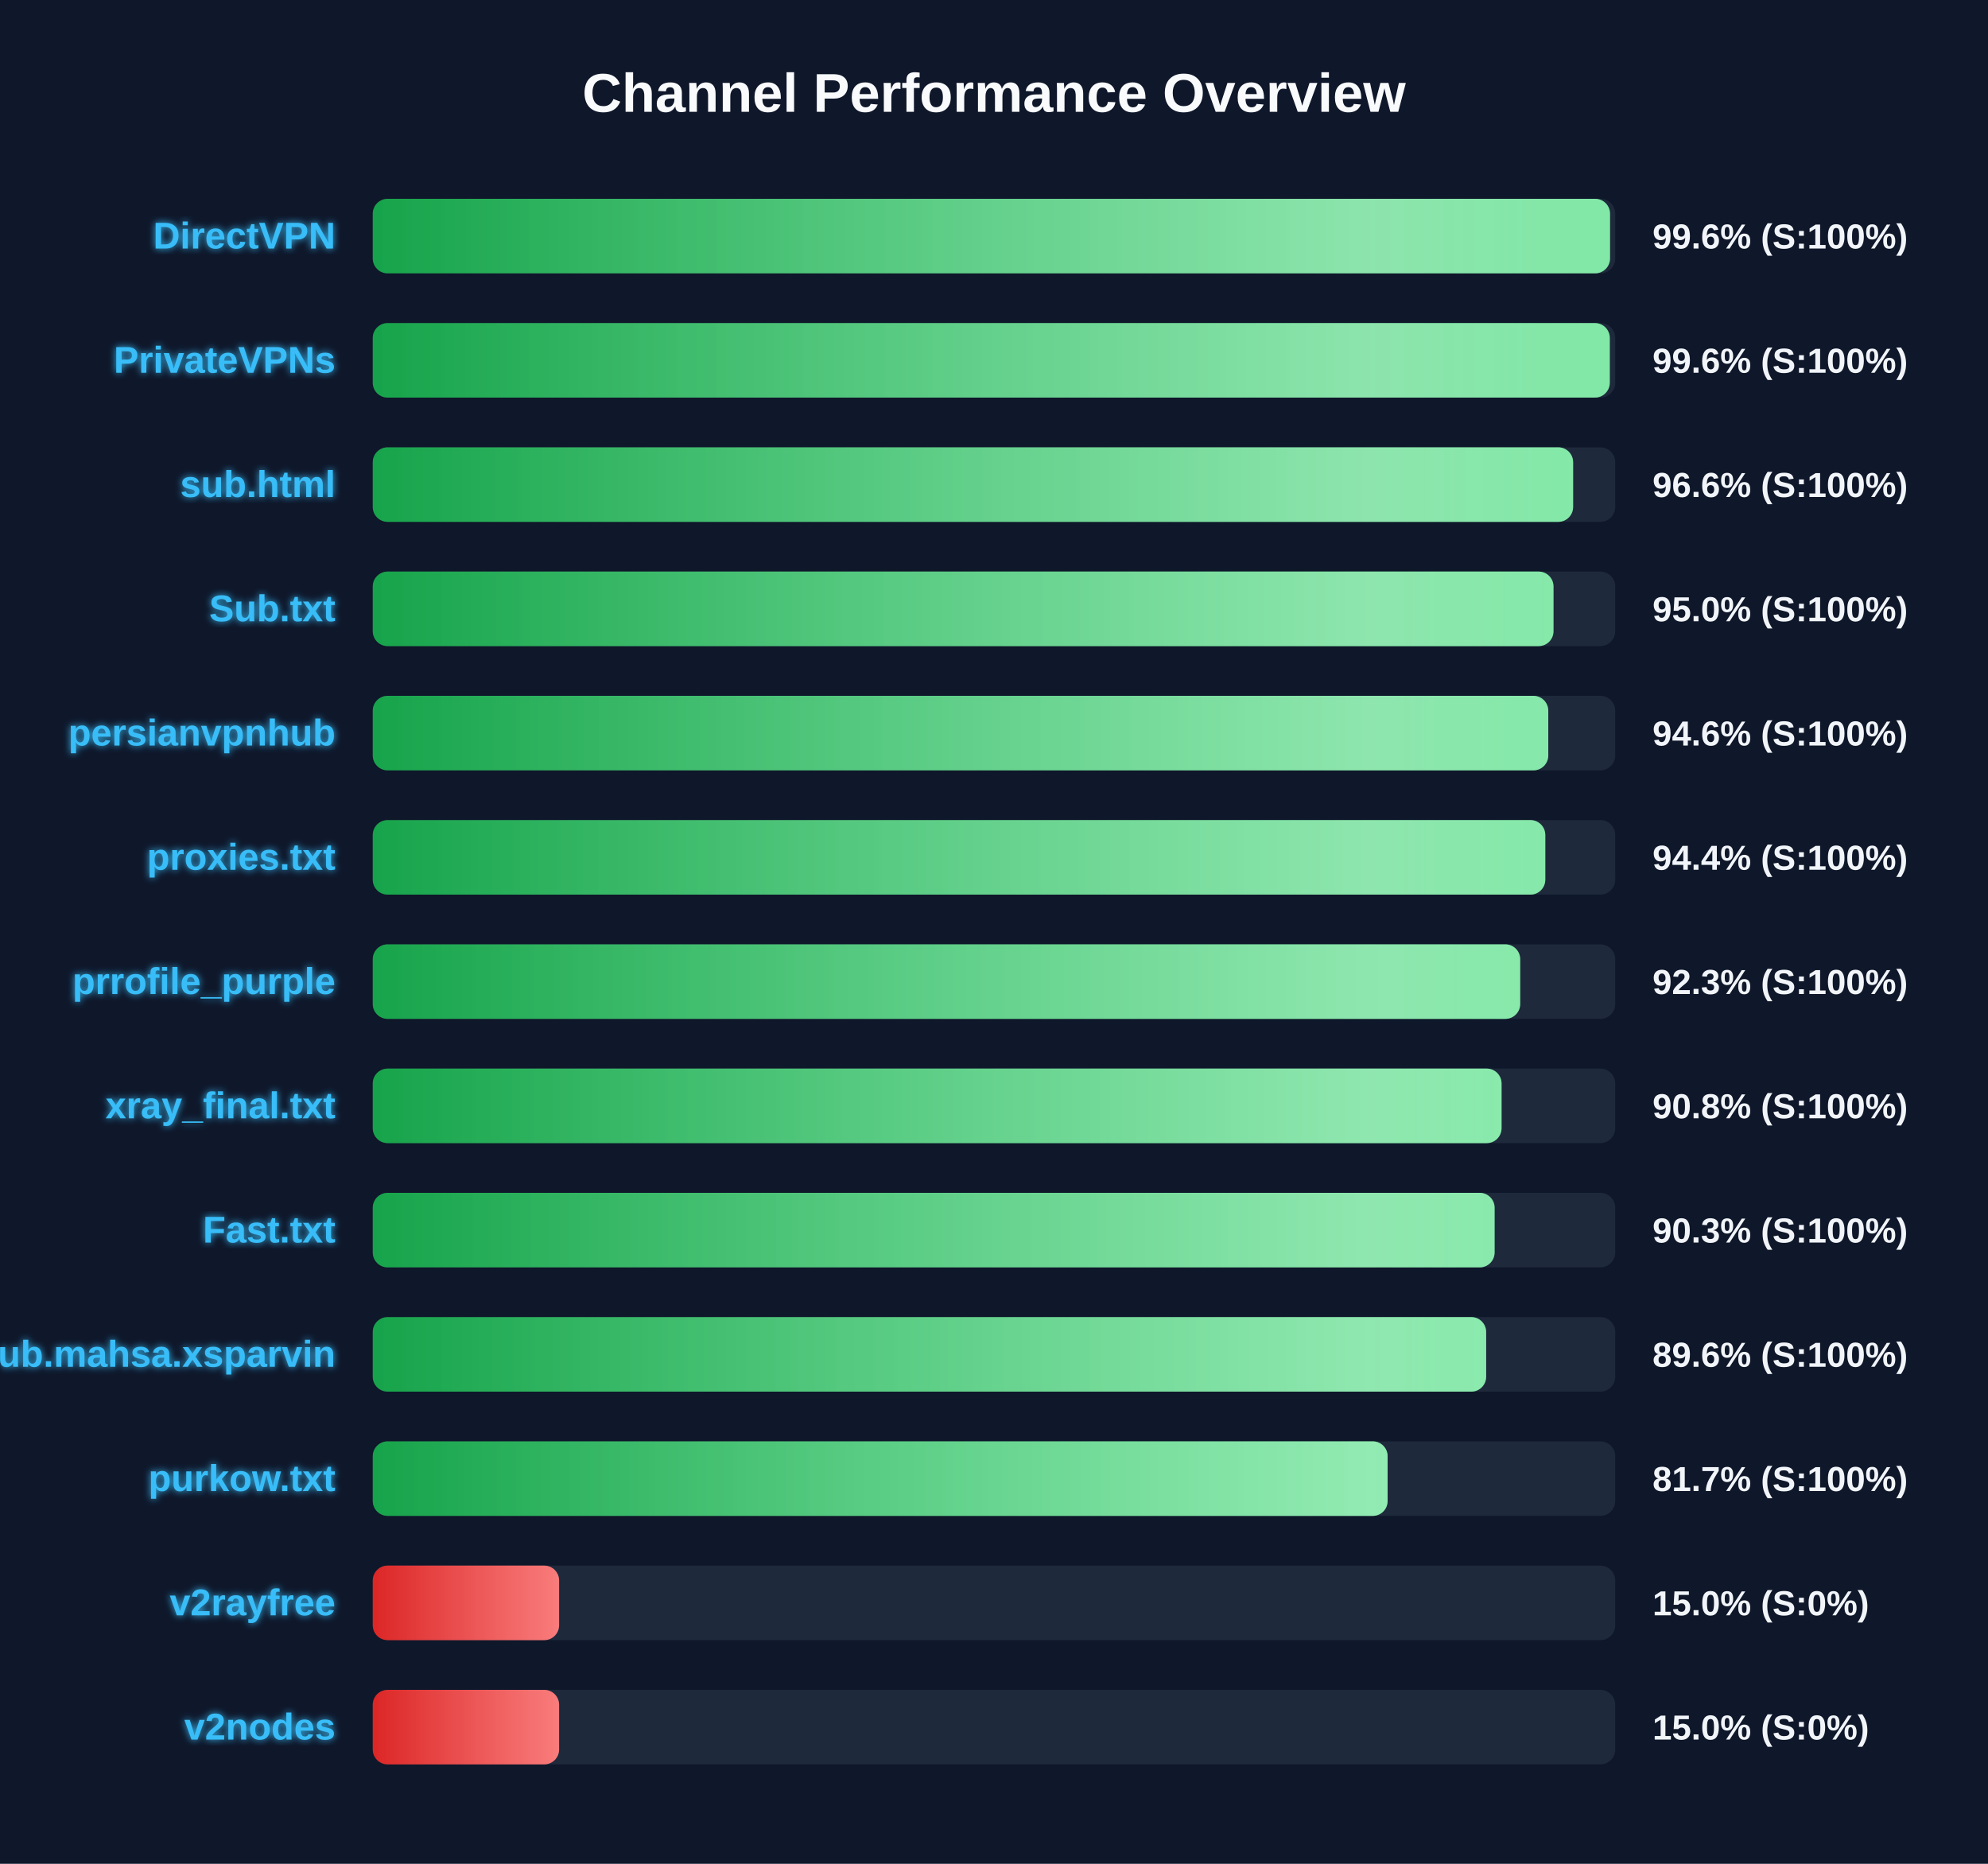
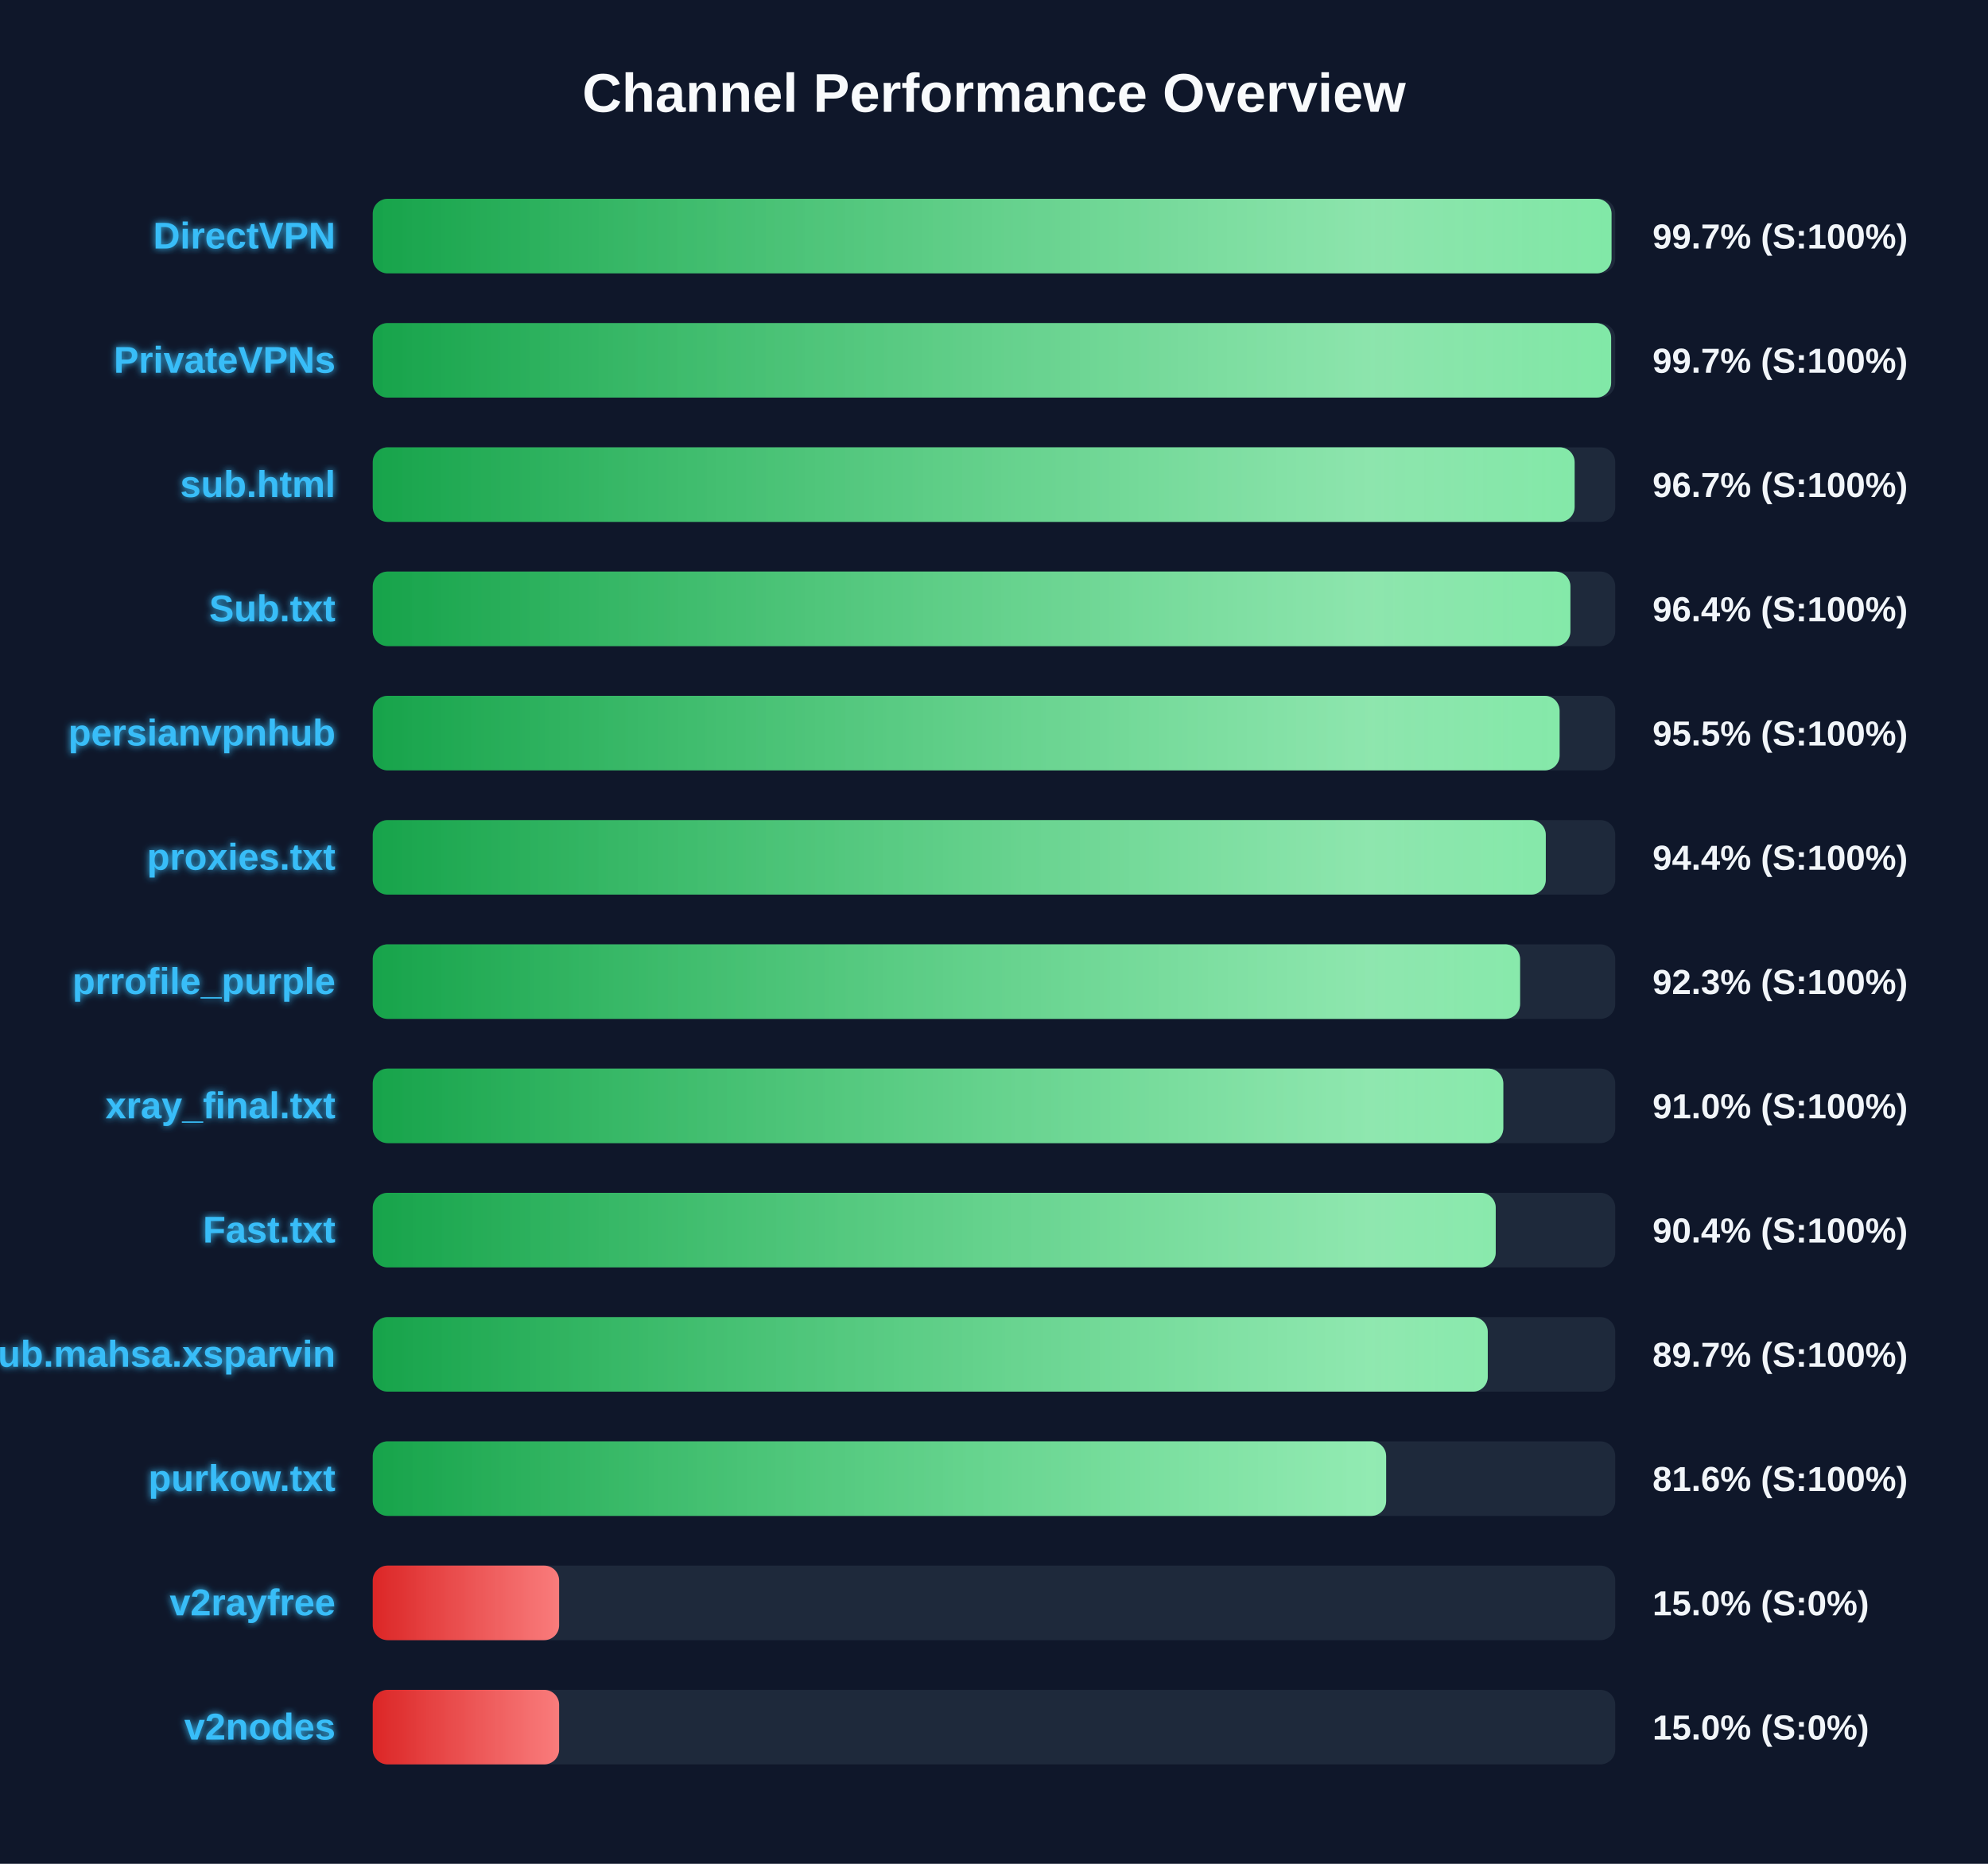
<svg xmlns="http://www.w3.org/2000/svg" width="800" height="750" version="1.1">
  <defs>
    <linearGradient id="grad-green" x1="0%" y1="0%" x2="100%" y2="0%">
      <stop offset="0%" stop-color="#16a34a" />
      <stop offset="100%" stop-color="#4ade80" />
    </linearGradient>
    <linearGradient id="grad-yellow" x1="0%" y1="0%" x2="100%" y2="0%">
      <stop offset="0%" stop-color="#ca8a04" />
      <stop offset="100%" stop-color="#fde047" />
    </linearGradient>
    <linearGradient id="grad-red" x1="0%" y1="0%" x2="100%" y2="0%">
      <stop offset="0%" stop-color="#dc2626" />
      <stop offset="100%" stop-color="#f87171" />
    </linearGradient>
    <linearGradient id="shimmer" x1="0%" y1="0%" x2="100%" y2="0%">
      <stop offset="0%" stop-color="rgba(255,255,255,0)" />
      <stop offset="50%" stop-color="rgba(255,255,255,0.4)" />
      <stop offset="100%" stop-color="rgba(255,255,255,0)" />
    </linearGradient>
    <filter id="glow" x="-20%" y="-20%" width="140%" height="140%">
      <feGaussianBlur stdDeviation="1.5" result="blur" />
      <feComposite in="SourceGraphic" in2="blur" operator="over" />
    </filter>
  </defs>
  <style>
        .bg-rect { fill: #0f172a; }
        .title { font: bold 22px 'Segoe UI', Arial, sans-serif; fill: #f8fafc; }
        .row { font: bold 15px 'Segoe UI', Arial, sans-serif; fill: #38bdf8; filter: url(#glow); }
        .score { font: bold 14px 'Segoe UI', Arial, sans-serif; fill: #f1f5f9; }
        @keyframes shimmer-anim {
            0% { transform: translateX(-100%); }
            100% { transform: translateX(200%); }
        }
        .shimmer-rect {
            animation: shimmer-anim 2.5s infinite linear;
        }
    </style>
  <rect width="100%" height="100%" class="bg-rect" />
  <text x="400" y="45" text-anchor="middle" class="title">Channel Performance Overview</text>
  <rect x="150" y="80" width="500" height="30" fill="#1e293b" rx="6" />
  <clipPath id="clip-0">
-     <rect x="150" y="80" width="497.9" height="30" rx="6" />
+     <rect x="150" y="80" width="498.5" height="30" rx="6" />
  </clipPath>
-   <rect x="150" y="80" width="497.9" height="30" fill="url(#grad-green)" rx="6" />
+   <rect x="150" y="80" width="498.5" height="30" fill="url(#grad-green)" rx="6" />
  <g clip-path="url(#clip-0)">
    <rect x="150" y="80" width="100%" height="30" fill="url(#shimmer)" class="shimmer-rect" />
  </g>
  <text x="135" y="100" text-anchor="end" class="row">DirectVPN</text>
-   <text x="665" y="100" text-anchor="start" class="score">99.6% (S:100%)</text>
+   <text x="665" y="100" text-anchor="start" class="score">99.7% (S:100%)</text>
  <rect x="150" y="130" width="500" height="30" fill="#1e293b" rx="6" />
  <clipPath id="clip-1">
-     <rect x="150" y="130" width="497.8" height="30" rx="6" />
+     <rect x="150" y="130" width="498.35" height="30" rx="6" />
  </clipPath>
-   <rect x="150" y="130" width="497.8" height="30" fill="url(#grad-green)" rx="6" />
+   <rect x="150" y="130" width="498.35" height="30" fill="url(#grad-green)" rx="6" />
  <g clip-path="url(#clip-1)">
    <rect x="150" y="130" width="100%" height="30" fill="url(#shimmer)" class="shimmer-rect" />
  </g>
  <text x="135" y="150" text-anchor="end" class="row">PrivateVPNs</text>
-   <text x="665" y="150" text-anchor="start" class="score">99.6% (S:100%)</text>
+   <text x="665" y="150" text-anchor="start" class="score">99.7% (S:100%)</text>
  <rect x="150" y="180" width="500" height="30" fill="#1e293b" rx="6" />
  <clipPath id="clip-2">
-     <rect x="150" y="180" width="483.05" height="30" rx="6" />
+     <rect x="150" y="180" width="483.65" height="30" rx="6" />
  </clipPath>
-   <rect x="150" y="180" width="483.05" height="30" fill="url(#grad-green)" rx="6" />
+   <rect x="150" y="180" width="483.65" height="30" fill="url(#grad-green)" rx="6" />
  <g clip-path="url(#clip-2)">
    <rect x="150" y="180" width="100%" height="30" fill="url(#shimmer)" class="shimmer-rect" />
  </g>
  <text x="135" y="200" text-anchor="end" class="row">sub.html</text>
-   <text x="665" y="200" text-anchor="start" class="score">96.6% (S:100%)</text>
+   <text x="665" y="200" text-anchor="start" class="score">96.7% (S:100%)</text>
  <rect x="150" y="230" width="500" height="30" fill="#1e293b" rx="6" />
  <clipPath id="clip-3">
-     <rect x="150" y="230" width="475.15" height="30" rx="6" />
+     <rect x="150" y="230" width="481.95" height="30" rx="6" />
  </clipPath>
-   <rect x="150" y="230" width="475.15" height="30" fill="url(#grad-green)" rx="6" />
+   <rect x="150" y="230" width="481.95" height="30" fill="url(#grad-green)" rx="6" />
  <g clip-path="url(#clip-3)">
    <rect x="150" y="230" width="100%" height="30" fill="url(#shimmer)" class="shimmer-rect" />
  </g>
  <text x="135" y="250" text-anchor="end" class="row">Sub.txt</text>
-   <text x="665" y="250" text-anchor="start" class="score">95.0% (S:100%)</text>
+   <text x="665" y="250" text-anchor="start" class="score">96.4% (S:100%)</text>
  <rect x="150" y="280" width="500" height="30" fill="#1e293b" rx="6" />
  <clipPath id="clip-4">
-     <rect x="150" y="280" width="473.05" height="30" rx="6" />
+     <rect x="150" y="280" width="477.6" height="30" rx="6" />
  </clipPath>
-   <rect x="150" y="280" width="473.05" height="30" fill="url(#grad-green)" rx="6" />
+   <rect x="150" y="280" width="477.6" height="30" fill="url(#grad-green)" rx="6" />
  <g clip-path="url(#clip-4)">
    <rect x="150" y="280" width="100%" height="30" fill="url(#shimmer)" class="shimmer-rect" />
  </g>
  <text x="135" y="300" text-anchor="end" class="row">persianvpnhub</text>
-   <text x="665" y="300" text-anchor="start" class="score">94.6% (S:100%)</text>
+   <text x="665" y="300" text-anchor="start" class="score">95.5% (S:100%)</text>
  <rect x="150" y="330" width="500" height="30" fill="#1e293b" rx="6" />
  <clipPath id="clip-5">
-     <rect x="150" y="330" width="471.85" height="30" rx="6" />
+     <rect x="150" y="330" width="472.05" height="30" rx="6" />
  </clipPath>
-   <rect x="150" y="330" width="471.85" height="30" fill="url(#grad-green)" rx="6" />
+   <rect x="150" y="330" width="472.05" height="30" fill="url(#grad-green)" rx="6" />
  <g clip-path="url(#clip-5)">
    <rect x="150" y="330" width="100%" height="30" fill="url(#shimmer)" class="shimmer-rect" />
  </g>
  <text x="135" y="350" text-anchor="end" class="row">proxies.txt</text>
  <text x="665" y="350" text-anchor="start" class="score">94.4% (S:100%)</text>
  <rect x="150" y="380" width="500" height="30" fill="#1e293b" rx="6" />
  <clipPath id="clip-6">
-     <rect x="150" y="380" width="461.75" height="30" rx="6" />
+     <rect x="150" y="380" width="461.7" height="30" rx="6" />
  </clipPath>
-   <rect x="150" y="380" width="461.75" height="30" fill="url(#grad-green)" rx="6" />
+   <rect x="150" y="380" width="461.7" height="30" fill="url(#grad-green)" rx="6" />
  <g clip-path="url(#clip-6)">
    <rect x="150" y="380" width="100%" height="30" fill="url(#shimmer)" class="shimmer-rect" />
  </g>
  <text x="135" y="400" text-anchor="end" class="row">prrofile_purple</text>
  <text x="665" y="400" text-anchor="start" class="score">92.3% (S:100%)</text>
  <rect x="150" y="430" width="500" height="30" fill="#1e293b" rx="6" />
  <clipPath id="clip-7">
-     <rect x="150" y="430" width="454.25" height="30" rx="6" />
+     <rect x="150" y="430" width="454.95" height="30" rx="6" />
  </clipPath>
-   <rect x="150" y="430" width="454.25" height="30" fill="url(#grad-green)" rx="6" />
+   <rect x="150" y="430" width="454.95" height="30" fill="url(#grad-green)" rx="6" />
  <g clip-path="url(#clip-7)">
    <rect x="150" y="430" width="100%" height="30" fill="url(#shimmer)" class="shimmer-rect" />
  </g>
  <text x="135" y="450" text-anchor="end" class="row">xray_final.txt</text>
-   <text x="665" y="450" text-anchor="start" class="score">90.8% (S:100%)</text>
+   <text x="665" y="450" text-anchor="start" class="score">91.0% (S:100%)</text>
  <rect x="150" y="480" width="500" height="30" fill="#1e293b" rx="6" />
  <clipPath id="clip-8">
-     <rect x="150" y="480" width="451.45" height="30" rx="6" />
+     <rect x="150" y="480" width="451.9" height="30" rx="6" />
  </clipPath>
-   <rect x="150" y="480" width="451.45" height="30" fill="url(#grad-green)" rx="6" />
+   <rect x="150" y="480" width="451.9" height="30" fill="url(#grad-green)" rx="6" />
  <g clip-path="url(#clip-8)">
    <rect x="150" y="480" width="100%" height="30" fill="url(#shimmer)" class="shimmer-rect" />
  </g>
  <text x="135" y="500" text-anchor="end" class="row">Fast.txt</text>
-   <text x="665" y="500" text-anchor="start" class="score">90.3% (S:100%)</text>
+   <text x="665" y="500" text-anchor="start" class="score">90.4% (S:100%)</text>
  <rect x="150" y="530" width="500" height="30" fill="#1e293b" rx="6" />
  <clipPath id="clip-9">
-     <rect x="150" y="530" width="448.05" height="30" rx="6" />
+     <rect x="150" y="530" width="448.7" height="30" rx="6" />
  </clipPath>
-   <rect x="150" y="530" width="448.05" height="30" fill="url(#grad-green)" rx="6" />
+   <rect x="150" y="530" width="448.7" height="30" fill="url(#grad-green)" rx="6" />
  <g clip-path="url(#clip-9)">
    <rect x="150" y="530" width="100%" height="30" fill="url(#shimmer)" class="shimmer-rect" />
  </g>
  <text x="135" y="550" text-anchor="end" class="row">Sub.mahsa.xsparvin</text>
-   <text x="665" y="550" text-anchor="start" class="score">89.6% (S:100%)</text>
+   <text x="665" y="550" text-anchor="start" class="score">89.7% (S:100%)</text>
  <rect x="150" y="580" width="500" height="30" fill="#1e293b" rx="6" />
  <clipPath id="clip-10">
-     <rect x="150" y="580" width="408.4" height="30" rx="6" />
+     <rect x="150" y="580" width="407.8" height="30" rx="6" />
  </clipPath>
-   <rect x="150" y="580" width="408.4" height="30" fill="url(#grad-green)" rx="6" />
+   <rect x="150" y="580" width="407.8" height="30" fill="url(#grad-green)" rx="6" />
  <g clip-path="url(#clip-10)">
    <rect x="150" y="580" width="100%" height="30" fill="url(#shimmer)" class="shimmer-rect" />
  </g>
  <text x="135" y="600" text-anchor="end" class="row">purkow.txt</text>
-   <text x="665" y="600" text-anchor="start" class="score">81.7% (S:100%)</text>
+   <text x="665" y="600" text-anchor="start" class="score">81.6% (S:100%)</text>
  <rect x="150" y="630" width="500" height="30" fill="#1e293b" rx="6" />
  <clipPath id="clip-11">
    <rect x="150" y="630" width="75.0" height="30" rx="6" />
  </clipPath>
  <rect x="150" y="630" width="75.0" height="30" fill="url(#grad-red)" rx="6" />
  <g clip-path="url(#clip-11)">
    <rect x="150" y="630" width="100%" height="30" fill="url(#shimmer)" class="shimmer-rect" />
  </g>
  <text x="135" y="650" text-anchor="end" class="row">v2rayfree</text>
  <text x="665" y="650" text-anchor="start" class="score">15.0% (S:0%)</text>
  <rect x="150" y="680" width="500" height="30" fill="#1e293b" rx="6" />
  <clipPath id="clip-12">
    <rect x="150" y="680" width="75.0" height="30" rx="6" />
  </clipPath>
  <rect x="150" y="680" width="75.0" height="30" fill="url(#grad-red)" rx="6" />
  <g clip-path="url(#clip-12)">
    <rect x="150" y="680" width="100%" height="30" fill="url(#shimmer)" class="shimmer-rect" />
  </g>
  <text x="135" y="700" text-anchor="end" class="row">v2nodes</text>
  <text x="665" y="700" text-anchor="start" class="score">15.0% (S:0%)</text>
</svg>
